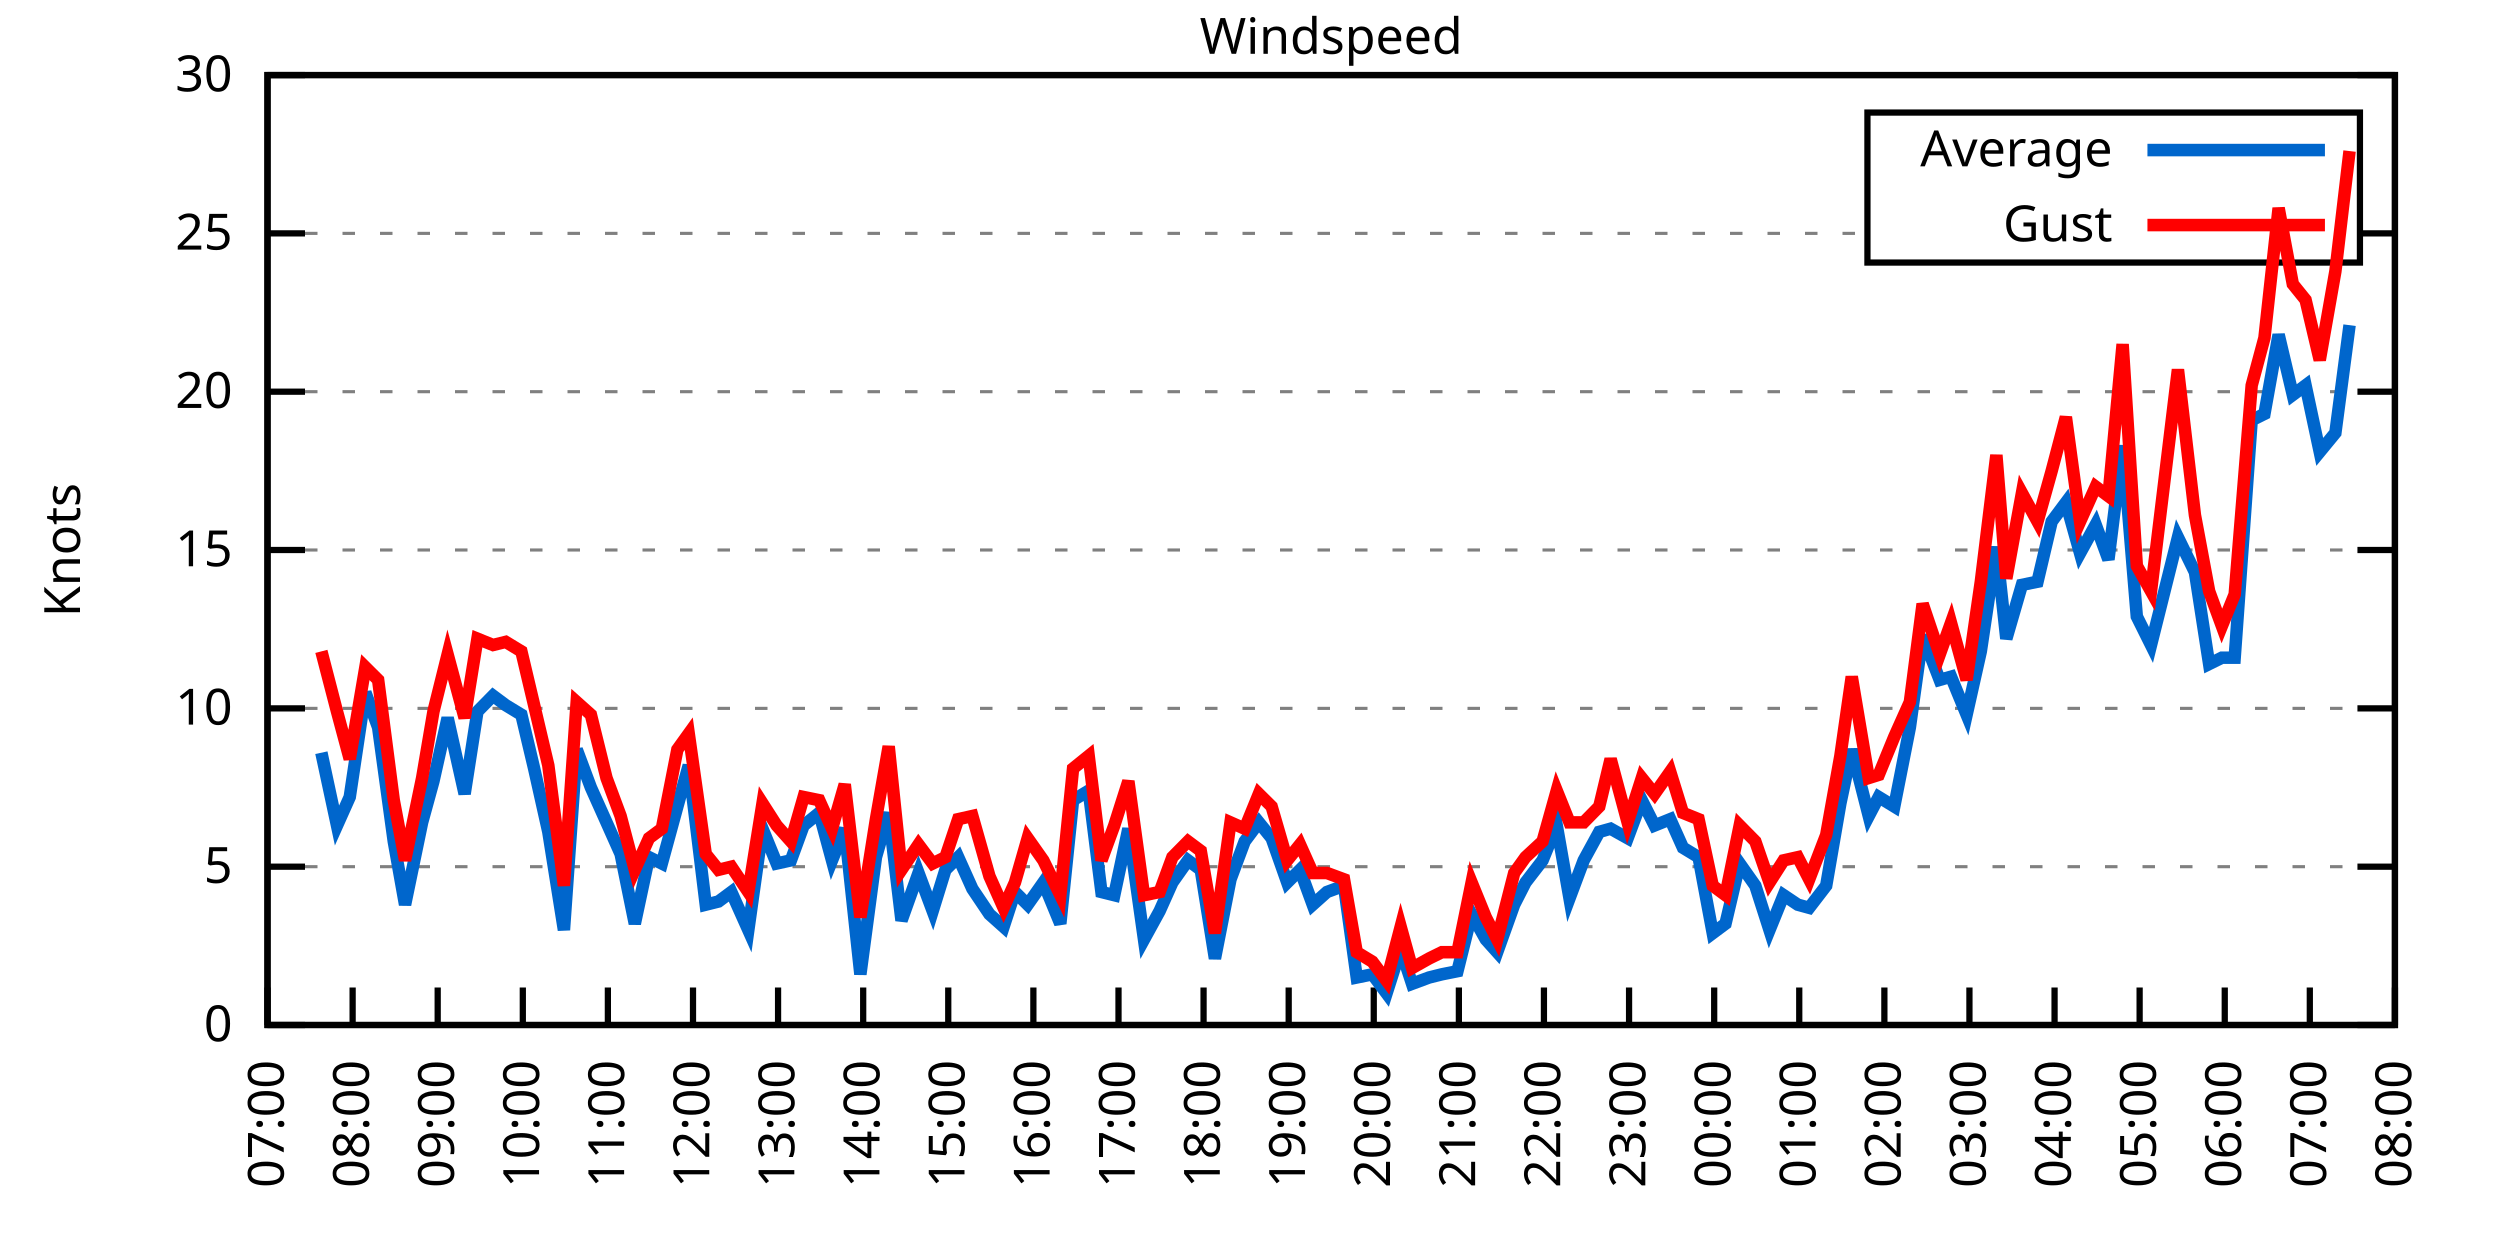
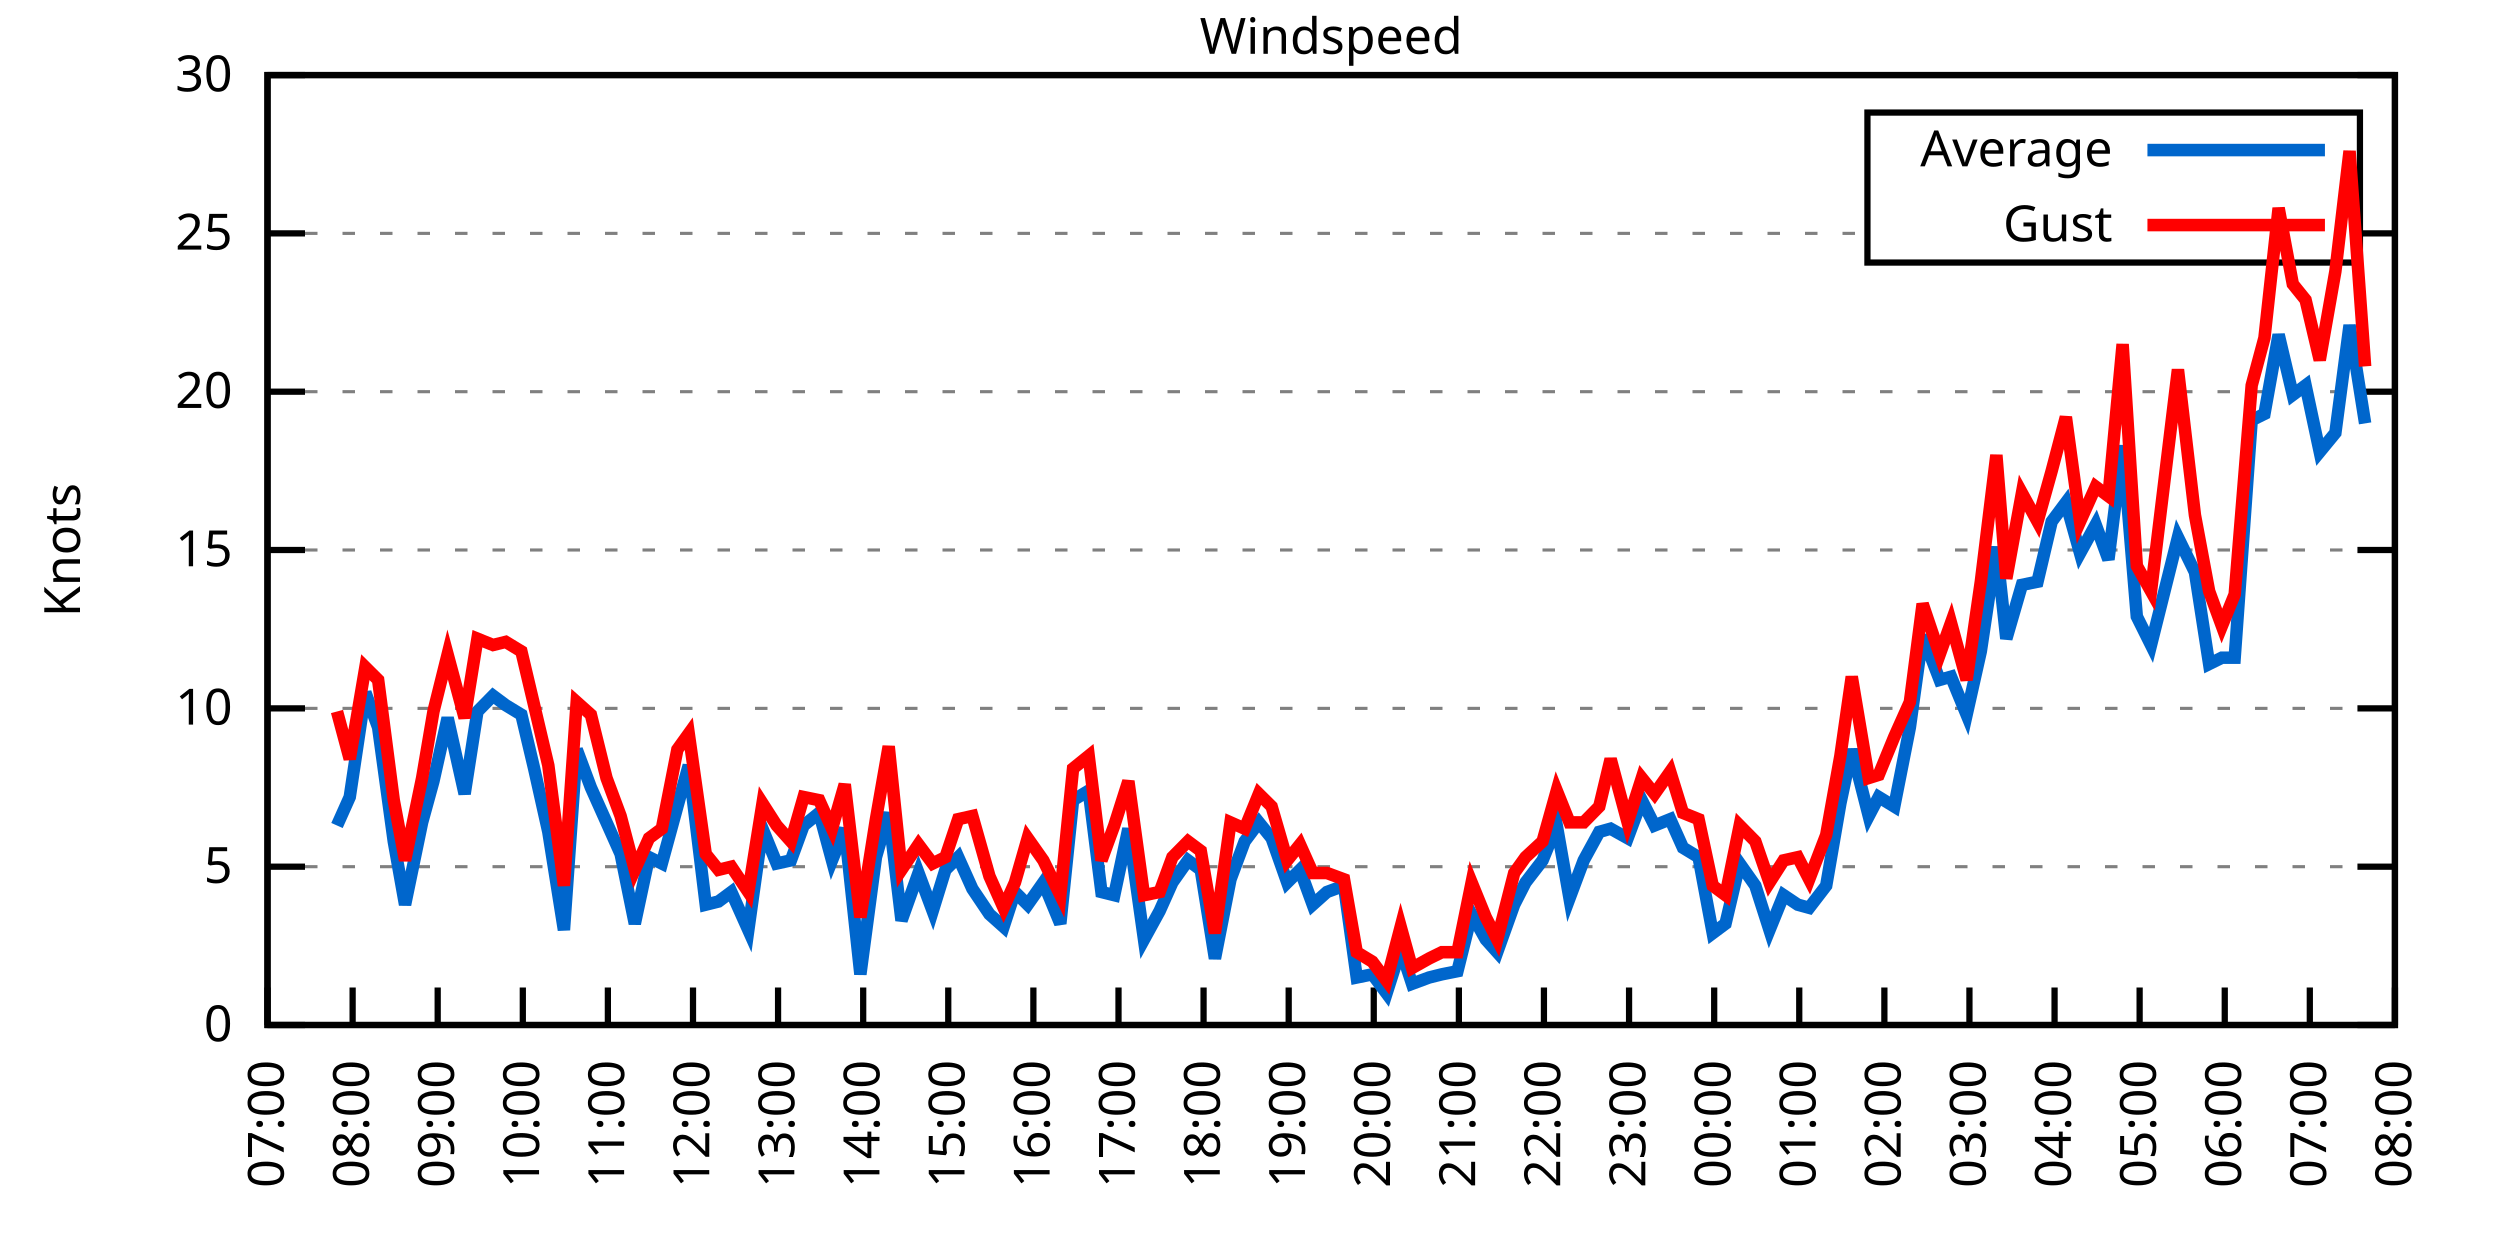
<svg xmlns="http://www.w3.org/2000/svg" xmlns:xlink="http://www.w3.org/1999/xlink" width="400" height="200" viewBox="0 0 400 200">
  <g id="gnuplot_canvas">
    <rect x="0" y="0" width="400" height="200" fill="none" />
    <defs>
      <circle id="gpDot" r="0.5" stroke-width="0.5" stroke="currentColor" />
      <path id="gpPt0" stroke-width="0.333" stroke="currentColor" d="M-1,0 h2 M0,-1 v2" />
      <path id="gpPt1" stroke-width="0.333" stroke="currentColor" d="M-1,-1 L1,1 M1,-1 L-1,1" />
      <path id="gpPt2" stroke-width="0.333" stroke="currentColor" d="M-1,0 L1,0 M0,-1 L0,1 M-1,-1 L1,1 M-1,1 L1,-1" />
      <rect id="gpPt3" stroke-width="0.333" stroke="currentColor" x="-1" y="-1" width="2" height="2" />
      <rect id="gpPt4" stroke-width="0.333" stroke="currentColor" fill="currentColor" x="-1" y="-1" width="2" height="2" />
      <circle id="gpPt5" stroke-width="0.333" stroke="currentColor" cx="0" cy="0" r="1" />
      <use xlink:href="#gpPt5" id="gpPt6" fill="currentColor" stroke="none" />
      <path id="gpPt7" stroke-width="0.333" stroke="currentColor" d="M0,-1.33 L-1.33,0.67 L1.33,0.67 z" />
      <use xlink:href="#gpPt7" id="gpPt8" fill="currentColor" stroke="none" />
      <use xlink:href="#gpPt7" id="gpPt9" stroke="currentColor" transform="rotate(180)" />
      <use xlink:href="#gpPt9" id="gpPt10" fill="currentColor" stroke="none" />
      <use xlink:href="#gpPt3" id="gpPt11" stroke="currentColor" transform="rotate(45)" />
      <use xlink:href="#gpPt11" id="gpPt12" fill="currentColor" stroke="none" />
      <path id="gpPt13" stroke-width="0.333" stroke="currentColor" d="M0,1.330 L1.265,0.411 L0.782,-1.067 L-0.782,-1.076 L-1.265,0.411 z" />
      <use xlink:href="#gpPt13" id="gpPt14" fill="currentColor" stroke="none" />
      <filter id="textbox" filterUnits="objectBoundingBox" x="0" y="0" height="1" width="1">
        <feFlood flood-color="white" flood-opacity="1" result="bgnd" />
        <feComposite in="SourceGraphic" in2="bgnd" operator="atop" />
      </filter>
      <filter id="greybox" filterUnits="objectBoundingBox" x="0" y="0" height="1" width="1">
        <feFlood flood-color="lightgrey" flood-opacity="1" result="grey" />
        <feComposite in="SourceGraphic" in2="grey" operator="atop" />
      </filter>
    </defs>
    <g fill="none" color="white" stroke="currentColor" stroke-width="1.00" stroke-linecap="butt" stroke-linejoin="miter">
</g>
    <g fill="none" color="black" stroke="currentColor" stroke-width="1.00" stroke-linecap="butt" stroke-linejoin="miter">
      <g stroke="none" shape-rendering="crispEdges">
        <polygon fill="rgb(255, 255, 255)" points="42.80,164.00 383.18,164.00 383.18,12.02 42.80,12.02 " />
      </g>
    </g>
    <g fill="none" color="black" stroke="currentColor" stroke-width="1.00" stroke-linecap="butt" stroke-linejoin="miter">
</g>
    <g fill="none" color="black" stroke="black" stroke-width="0.50" stroke-linecap="butt" stroke-linejoin="miter">
</g>
    <g fill="none" color="gray" stroke="currentColor" stroke-width="0.50" stroke-linecap="butt" stroke-linejoin="miter">
      <path stroke="gray" stroke-dasharray="2,4" class="gridline" d="M42.80,164.00 L383.19,164.00  " />
    </g>
    <g fill="none" color="gray" stroke="gray" stroke-width="1.00" stroke-linecap="butt" stroke-linejoin="miter">
</g>
    <g fill="none" color="black" stroke="currentColor" stroke-width="1.00" stroke-linecap="butt" stroke-linejoin="miter">
      <path stroke="black" d="M42.80,164.00 L48.80,164.00 M383.19,164.00 L377.19,164.00  " />
      <g transform="translate(37.20,166.60)" stroke="none" fill="black" font-family="Sans" font-size="8.00" text-anchor="end">
        <text>
          <tspan font-family="Sans"> 0</tspan>
        </text>
      </g>
    </g>
    <g fill="none" color="black" stroke="currentColor" stroke-width="1.00" stroke-linecap="butt" stroke-linejoin="miter">
</g>
    <g fill="none" color="black" stroke="black" stroke-width="0.50" stroke-linecap="butt" stroke-linejoin="miter">
</g>
    <g fill="none" color="gray" stroke="currentColor" stroke-width="0.50" stroke-linecap="butt" stroke-linejoin="miter">
      <path stroke="gray" stroke-dasharray="2,4" class="gridline" d="M42.80,138.67 L383.19,138.67  " />
    </g>
    <g fill="none" color="gray" stroke="gray" stroke-width="1.00" stroke-linecap="butt" stroke-linejoin="miter">
</g>
    <g fill="none" color="black" stroke="currentColor" stroke-width="1.00" stroke-linecap="butt" stroke-linejoin="miter">
      <path stroke="black" d="M42.80,138.67 L48.80,138.67 M383.19,138.67 L377.19,138.67  " />
      <g transform="translate(37.20,141.27)" stroke="none" fill="black" font-family="Sans" font-size="8.00" text-anchor="end">
        <text>
          <tspan font-family="Sans"> 5</tspan>
        </text>
      </g>
    </g>
    <g fill="none" color="black" stroke="currentColor" stroke-width="1.00" stroke-linecap="butt" stroke-linejoin="miter">
</g>
    <g fill="none" color="black" stroke="black" stroke-width="0.50" stroke-linecap="butt" stroke-linejoin="miter">
</g>
    <g fill="none" color="gray" stroke="currentColor" stroke-width="0.50" stroke-linecap="butt" stroke-linejoin="miter">
      <path stroke="gray" stroke-dasharray="2,4" class="gridline" d="M42.80,113.34 L383.19,113.34  " />
    </g>
    <g fill="none" color="gray" stroke="gray" stroke-width="1.00" stroke-linecap="butt" stroke-linejoin="miter">
</g>
    <g fill="none" color="black" stroke="currentColor" stroke-width="1.00" stroke-linecap="butt" stroke-linejoin="miter">
      <path stroke="black" d="M42.80,113.34 L48.80,113.34 M383.19,113.34 L377.19,113.34  " />
      <g transform="translate(37.20,115.94)" stroke="none" fill="black" font-family="Sans" font-size="8.00" text-anchor="end">
        <text>
          <tspan font-family="Sans"> 10</tspan>
        </text>
      </g>
    </g>
    <g fill="none" color="black" stroke="currentColor" stroke-width="1.00" stroke-linecap="butt" stroke-linejoin="miter">
</g>
    <g fill="none" color="black" stroke="black" stroke-width="0.50" stroke-linecap="butt" stroke-linejoin="miter">
</g>
    <g fill="none" color="gray" stroke="currentColor" stroke-width="0.50" stroke-linecap="butt" stroke-linejoin="miter">
      <path stroke="gray" stroke-dasharray="2,4" class="gridline" d="M42.80,88.00 L383.19,88.00  " />
    </g>
    <g fill="none" color="gray" stroke="gray" stroke-width="1.00" stroke-linecap="butt" stroke-linejoin="miter">
</g>
    <g fill="none" color="black" stroke="currentColor" stroke-width="1.00" stroke-linecap="butt" stroke-linejoin="miter">
      <path stroke="black" d="M42.80,88.00 L48.80,88.00 M383.19,88.00 L377.19,88.00  " />
      <g transform="translate(37.20,90.60)" stroke="none" fill="black" font-family="Sans" font-size="8.00" text-anchor="end">
        <text>
          <tspan font-family="Sans"> 15</tspan>
        </text>
      </g>
    </g>
    <g fill="none" color="black" stroke="currentColor" stroke-width="1.00" stroke-linecap="butt" stroke-linejoin="miter">
</g>
    <g fill="none" color="black" stroke="black" stroke-width="0.50" stroke-linecap="butt" stroke-linejoin="miter">
</g>
    <g fill="none" color="gray" stroke="currentColor" stroke-width="0.50" stroke-linecap="butt" stroke-linejoin="miter">
      <path stroke="gray" stroke-dasharray="2,4" class="gridline" d="M42.80,62.67 L383.19,62.67  " />
    </g>
    <g fill="none" color="gray" stroke="gray" stroke-width="1.00" stroke-linecap="butt" stroke-linejoin="miter">
</g>
    <g fill="none" color="black" stroke="currentColor" stroke-width="1.00" stroke-linecap="butt" stroke-linejoin="miter">
      <path stroke="black" d="M42.80,62.67 L48.80,62.67 M383.19,62.67 L377.19,62.67  " />
      <g transform="translate(37.20,65.27)" stroke="none" fill="black" font-family="Sans" font-size="8.00" text-anchor="end">
        <text>
          <tspan font-family="Sans"> 20</tspan>
        </text>
      </g>
    </g>
    <g fill="none" color="black" stroke="currentColor" stroke-width="1.00" stroke-linecap="butt" stroke-linejoin="miter">
</g>
    <g fill="none" color="black" stroke="black" stroke-width="0.50" stroke-linecap="butt" stroke-linejoin="miter">
</g>
    <g fill="none" color="gray" stroke="currentColor" stroke-width="0.50" stroke-linecap="butt" stroke-linejoin="miter">
      <path stroke="gray" stroke-dasharray="2,4" class="gridline" d="M42.80,37.34 L298.79,37.34 M377.59,37.34 L383.19,37.34  " />
    </g>
    <g fill="none" color="gray" stroke="gray" stroke-width="1.00" stroke-linecap="butt" stroke-linejoin="miter">
</g>
    <g fill="none" color="black" stroke="currentColor" stroke-width="1.00" stroke-linecap="butt" stroke-linejoin="miter">
      <path stroke="black" d="M42.80,37.34 L48.80,37.34 M383.19,37.34 L377.19,37.34  " />
      <g transform="translate(37.20,39.94)" stroke="none" fill="black" font-family="Sans" font-size="8.00" text-anchor="end">
        <text>
          <tspan font-family="Sans"> 25</tspan>
        </text>
      </g>
    </g>
    <g fill="none" color="black" stroke="currentColor" stroke-width="1.00" stroke-linecap="butt" stroke-linejoin="miter">
</g>
    <g fill="none" color="black" stroke="black" stroke-width="0.50" stroke-linecap="butt" stroke-linejoin="miter">
</g>
    <g fill="none" color="gray" stroke="currentColor" stroke-width="0.50" stroke-linecap="butt" stroke-linejoin="miter">
      <path stroke="gray" stroke-dasharray="2,4" class="gridline" d="M42.80,12.01 L383.19,12.01  " />
    </g>
    <g fill="none" color="gray" stroke="gray" stroke-width="1.00" stroke-linecap="butt" stroke-linejoin="miter">
</g>
    <g fill="none" color="black" stroke="currentColor" stroke-width="1.00" stroke-linecap="butt" stroke-linejoin="miter">
      <path stroke="black" d="M42.80,12.01 L48.80,12.01 M383.19,12.01 L377.19,12.01  " />
      <g transform="translate(37.20,14.61)" stroke="none" fill="black" font-family="Sans" font-size="8.00" text-anchor="end">
        <text>
          <tspan font-family="Sans"> 30</tspan>
        </text>
      </g>
    </g>
    <g fill="none" color="black" stroke="currentColor" stroke-width="1.00" stroke-linecap="butt" stroke-linejoin="miter">
      <path stroke="black" d="M42.80,164.00 L42.80,158.00  " />
      <g transform="translate(45.40,169.60) rotate(270.00)" stroke="none" fill="black" font-family="Sans" font-size="8.00" text-anchor="end">
        <text>
          <tspan font-family="Sans">07:00</tspan>
        </text>
      </g>
    </g>
    <g fill="none" color="black" stroke="currentColor" stroke-width="1.00" stroke-linecap="butt" stroke-linejoin="miter">
      <path stroke="black" d="M56.42,164.00 L56.42,158.00  " />
      <g transform="translate(59.02,169.60) rotate(270.00)" stroke="none" fill="black" font-family="Sans" font-size="8.00" text-anchor="end">
        <text>
          <tspan font-family="Sans">08:00</tspan>
        </text>
      </g>
    </g>
    <g fill="none" color="black" stroke="currentColor" stroke-width="1.00" stroke-linecap="butt" stroke-linejoin="miter">
      <path stroke="black" d="M70.03,164.00 L70.03,158.00  " />
      <g transform="translate(72.63,169.60) rotate(270.00)" stroke="none" fill="black" font-family="Sans" font-size="8.00" text-anchor="end">
        <text>
          <tspan font-family="Sans">09:00</tspan>
        </text>
      </g>
    </g>
    <g fill="none" color="black" stroke="currentColor" stroke-width="1.00" stroke-linecap="butt" stroke-linejoin="miter">
      <path stroke="black" d="M83.65,164.00 L83.65,158.00  " />
      <g transform="translate(86.25,169.60) rotate(270.00)" stroke="none" fill="black" font-family="Sans" font-size="8.00" text-anchor="end">
        <text>
          <tspan font-family="Sans">10:00</tspan>
        </text>
      </g>
    </g>
    <g fill="none" color="black" stroke="currentColor" stroke-width="1.00" stroke-linecap="butt" stroke-linejoin="miter">
      <path stroke="black" d="M97.26,164.00 L97.26,158.00  " />
      <g transform="translate(99.86,169.60) rotate(270.00)" stroke="none" fill="black" font-family="Sans" font-size="8.00" text-anchor="end">
        <text>
          <tspan font-family="Sans">11:00</tspan>
        </text>
      </g>
    </g>
    <g fill="none" color="black" stroke="currentColor" stroke-width="1.00" stroke-linecap="butt" stroke-linejoin="miter">
      <path stroke="black" d="M110.88,164.00 L110.88,158.00  " />
      <g transform="translate(113.48,169.60) rotate(270.00)" stroke="none" fill="black" font-family="Sans" font-size="8.00" text-anchor="end">
        <text>
          <tspan font-family="Sans">12:00</tspan>
        </text>
      </g>
    </g>
    <g fill="none" color="black" stroke="currentColor" stroke-width="1.00" stroke-linecap="butt" stroke-linejoin="miter">
      <path stroke="black" d="M124.49,164.00 L124.49,158.00  " />
      <g transform="translate(127.09,169.60) rotate(270.00)" stroke="none" fill="black" font-family="Sans" font-size="8.00" text-anchor="end">
        <text>
          <tspan font-family="Sans">13:00</tspan>
        </text>
      </g>
    </g>
    <g fill="none" color="black" stroke="currentColor" stroke-width="1.00" stroke-linecap="butt" stroke-linejoin="miter">
      <path stroke="black" d="M138.11,164.00 L138.11,158.00  " />
      <g transform="translate(140.71,169.60) rotate(270.00)" stroke="none" fill="black" font-family="Sans" font-size="8.00" text-anchor="end">
        <text>
          <tspan font-family="Sans">14:00</tspan>
        </text>
      </g>
    </g>
    <g fill="none" color="black" stroke="currentColor" stroke-width="1.00" stroke-linecap="butt" stroke-linejoin="miter">
      <path stroke="black" d="M151.72,164.00 L151.72,158.00  " />
      <g transform="translate(154.32,169.60) rotate(270.00)" stroke="none" fill="black" font-family="Sans" font-size="8.00" text-anchor="end">
        <text>
          <tspan font-family="Sans">15:00</tspan>
        </text>
      </g>
    </g>
    <g fill="none" color="black" stroke="currentColor" stroke-width="1.00" stroke-linecap="butt" stroke-linejoin="miter">
      <path stroke="black" d="M165.34,164.00 L165.34,158.00  " />
      <g transform="translate(167.94,169.60) rotate(270.00)" stroke="none" fill="black" font-family="Sans" font-size="8.00" text-anchor="end">
        <text>
          <tspan font-family="Sans">16:00</tspan>
        </text>
      </g>
    </g>
    <g fill="none" color="black" stroke="currentColor" stroke-width="1.00" stroke-linecap="butt" stroke-linejoin="miter">
      <path stroke="black" d="M178.96,164.00 L178.96,158.00  " />
      <g transform="translate(181.56,169.60) rotate(270.00)" stroke="none" fill="black" font-family="Sans" font-size="8.00" text-anchor="end">
        <text>
          <tspan font-family="Sans">17:00</tspan>
        </text>
      </g>
    </g>
    <g fill="none" color="black" stroke="currentColor" stroke-width="1.00" stroke-linecap="butt" stroke-linejoin="miter">
      <path stroke="black" d="M192.57,164.00 L192.57,158.00  " />
      <g transform="translate(195.17,169.60) rotate(270.00)" stroke="none" fill="black" font-family="Sans" font-size="8.00" text-anchor="end">
        <text>
          <tspan font-family="Sans">18:00</tspan>
        </text>
      </g>
    </g>
    <g fill="none" color="black" stroke="currentColor" stroke-width="1.00" stroke-linecap="butt" stroke-linejoin="miter">
      <path stroke="black" d="M206.19,164.00 L206.19,158.00  " />
      <g transform="translate(208.79,169.60) rotate(270.00)" stroke="none" fill="black" font-family="Sans" font-size="8.00" text-anchor="end">
        <text>
          <tspan font-family="Sans">19:00</tspan>
        </text>
      </g>
    </g>
    <g fill="none" color="black" stroke="currentColor" stroke-width="1.00" stroke-linecap="butt" stroke-linejoin="miter">
      <path stroke="black" d="M219.80,164.00 L219.80,158.00  " />
      <g transform="translate(222.40,169.60) rotate(270.00)" stroke="none" fill="black" font-family="Sans" font-size="8.00" text-anchor="end">
        <text>
          <tspan font-family="Sans">20:00</tspan>
        </text>
      </g>
    </g>
    <g fill="none" color="black" stroke="currentColor" stroke-width="1.00" stroke-linecap="butt" stroke-linejoin="miter">
      <path stroke="black" d="M233.42,164.00 L233.42,158.00  " />
      <g transform="translate(236.02,169.60) rotate(270.00)" stroke="none" fill="black" font-family="Sans" font-size="8.00" text-anchor="end">
        <text>
          <tspan font-family="Sans">21:00</tspan>
        </text>
      </g>
    </g>
    <g fill="none" color="black" stroke="currentColor" stroke-width="1.00" stroke-linecap="butt" stroke-linejoin="miter">
      <path stroke="black" d="M247.03,164.00 L247.03,158.00  " />
      <g transform="translate(249.63,169.60) rotate(270.00)" stroke="none" fill="black" font-family="Sans" font-size="8.00" text-anchor="end">
        <text>
          <tspan font-family="Sans">22:00</tspan>
        </text>
      </g>
    </g>
    <g fill="none" color="black" stroke="currentColor" stroke-width="1.00" stroke-linecap="butt" stroke-linejoin="miter">
      <path stroke="black" d="M260.65,164.00 L260.65,158.00  " />
      <g transform="translate(263.25,169.60) rotate(270.00)" stroke="none" fill="black" font-family="Sans" font-size="8.00" text-anchor="end">
        <text>
          <tspan font-family="Sans">23:00</tspan>
        </text>
      </g>
    </g>
    <g fill="none" color="black" stroke="currentColor" stroke-width="1.00" stroke-linecap="butt" stroke-linejoin="miter">
      <path stroke="black" d="M274.27,164.00 L274.27,158.00  " />
      <g transform="translate(276.87,169.60) rotate(270.00)" stroke="none" fill="black" font-family="Sans" font-size="8.00" text-anchor="end">
        <text>
          <tspan font-family="Sans">00:00</tspan>
        </text>
      </g>
    </g>
    <g fill="none" color="black" stroke="currentColor" stroke-width="1.00" stroke-linecap="butt" stroke-linejoin="miter">
      <path stroke="black" d="M287.88,164.00 L287.88,158.00  " />
      <g transform="translate(290.48,169.60) rotate(270.00)" stroke="none" fill="black" font-family="Sans" font-size="8.00" text-anchor="end">
        <text>
          <tspan font-family="Sans">01:00</tspan>
        </text>
      </g>
    </g>
    <g fill="none" color="black" stroke="currentColor" stroke-width="1.00" stroke-linecap="butt" stroke-linejoin="miter">
      <path stroke="black" d="M301.50,164.00 L301.50,158.00  " />
      <g transform="translate(304.10,169.60) rotate(270.00)" stroke="none" fill="black" font-family="Sans" font-size="8.00" text-anchor="end">
        <text>
          <tspan font-family="Sans">02:00</tspan>
        </text>
      </g>
    </g>
    <g fill="none" color="black" stroke="currentColor" stroke-width="1.00" stroke-linecap="butt" stroke-linejoin="miter">
      <path stroke="black" d="M315.11,164.00 L315.11,158.00  " />
      <g transform="translate(317.71,169.60) rotate(270.00)" stroke="none" fill="black" font-family="Sans" font-size="8.00" text-anchor="end">
        <text>
          <tspan font-family="Sans">03:00</tspan>
        </text>
      </g>
    </g>
    <g fill="none" color="black" stroke="currentColor" stroke-width="1.00" stroke-linecap="butt" stroke-linejoin="miter">
      <path stroke="black" d="M328.73,164.00 L328.73,158.00  " />
      <g transform="translate(331.33,169.60) rotate(270.00)" stroke="none" fill="black" font-family="Sans" font-size="8.00" text-anchor="end">
        <text>
          <tspan font-family="Sans">04:00</tspan>
        </text>
      </g>
    </g>
    <g fill="none" color="black" stroke="currentColor" stroke-width="1.00" stroke-linecap="butt" stroke-linejoin="miter">
      <path stroke="black" d="M342.34,164.00 L342.34,158.00  " />
      <g transform="translate(344.94,169.60) rotate(270.00)" stroke="none" fill="black" font-family="Sans" font-size="8.00" text-anchor="end">
        <text>
          <tspan font-family="Sans">05:00</tspan>
        </text>
      </g>
    </g>
    <g fill="none" color="black" stroke="currentColor" stroke-width="1.00" stroke-linecap="butt" stroke-linejoin="miter">
      <path stroke="black" d="M355.96,164.00 L355.96,158.00  " />
      <g transform="translate(358.56,169.60) rotate(270.00)" stroke="none" fill="black" font-family="Sans" font-size="8.00" text-anchor="end">
        <text>
          <tspan font-family="Sans">06:00</tspan>
        </text>
      </g>
    </g>
    <g fill="none" color="black" stroke="currentColor" stroke-width="1.00" stroke-linecap="butt" stroke-linejoin="miter">
      <path stroke="black" d="M369.57,164.00 L369.57,158.00  " />
      <g transform="translate(372.17,169.60) rotate(270.00)" stroke="none" fill="black" font-family="Sans" font-size="8.00" text-anchor="end">
        <text>
          <tspan font-family="Sans">07:00</tspan>
        </text>
      </g>
    </g>
    <g fill="none" color="black" stroke="currentColor" stroke-width="1.00" stroke-linecap="butt" stroke-linejoin="miter">
      <path stroke="black" d="M383.19,164.00 L383.19,158.00  " />
      <g transform="translate(385.79,169.60) rotate(270.00)" stroke="none" fill="black" font-family="Sans" font-size="8.00" text-anchor="end">
        <text>
          <tspan font-family="Sans">08:00</tspan>
        </text>
      </g>
    </g>
    <g fill="none" color="black" stroke="currentColor" stroke-width="1.00" stroke-linecap="butt" stroke-linejoin="miter">
</g>
    <g fill="none" color="black" stroke="currentColor" stroke-width="1.00" stroke-linecap="butt" stroke-linejoin="miter">
      <path stroke="black" d="M42.80,12.01 L42.80,164.00 L383.19,164.00 L383.19,12.01 L42.80,12.01 Z  " />
    </g>
    <g fill="none" color="black" stroke="currentColor" stroke-width="1.00" stroke-linecap="butt" stroke-linejoin="miter">
</g>
    <g fill="none" color="black" stroke="currentColor" stroke-width="1.00" stroke-linecap="butt" stroke-linejoin="miter">
      <path stroke="black" d="M298.79,42.01 L298.79,18.01 L377.59,18.01 L377.59,42.01 L298.79,42.01 Z  " />
    </g>
    <g id="Windspeed_plot_1">
      <g fill="none" color="white" stroke="black" stroke-width="2.00" stroke-linecap="butt" stroke-linejoin="miter">
</g>
      <g fill="none" color="black" stroke="currentColor" stroke-width="2.00" stroke-linecap="butt" stroke-linejoin="miter">
        <g transform="translate(337.99,26.61)" stroke="none" fill="black" font-family="Sans" font-size="8.00" text-anchor="end">
          <text>
            <tspan font-family="Sans">Average</tspan>
          </text>
        </g>
      </g>
      <g fill="none" color="black" stroke="currentColor" stroke-width="2.00" stroke-linecap="butt" stroke-linejoin="miter">
-         <path stroke="rgb(  0, 102, 204)" d="M343.59,24.01 L371.99,24.01 M51.42,120.43 L53.92,132.08 L55.96,127.52 L58.46,110.80 L60.50,116.38 L63.00,134.62   L64.81,144.75 L67.54,131.58 L69.35,124.99 L71.62,114.86 L74.34,127.02 L76.39,113.84 L78.88,111.31 L80.92,112.83   L83.42,114.35 L85.46,122.96 L87.73,133.10 L90.23,148.80 L92.27,119.92 L94.54,126.00 L97.04,131.58 L99.30,136.64   L101.57,147.79 L103.84,137.15 L105.89,138.16 L108.38,129.04 L110.20,122.46 L112.92,144.75 L114.96,144.24 L117.01,142.72   L119.73,148.80 L122.00,132.59 L124.27,138.16 L126.54,137.66 L128.58,132.08 L131.07,130.06 L133.12,137.66 L135.16,132.59   L137.66,155.89 L140.15,137.15 L142.19,130.06 L144.24,147.28 L146.96,139.68 L149.23,145.76 L151.27,139.17 L153.31,137.15   L155.58,142.21 L158.31,146.27 L160.57,148.29 L162.39,142.72 L164.43,144.75 L166.93,141.20 L169.65,147.79 L171.69,128.03   L174.19,126.51 L176.23,142.72 L178.28,143.23 L180.54,132.59 L183.04,150.32 L185.54,145.76 L187.58,141.20 L190.08,137.66   L192.12,139.17 L194.39,153.36 L196.88,140.69 L199.15,134.62 L201.42,131.58 L203.46,134.11 L205.96,141.20 L208.00,139.17   L210.04,144.75 L212.31,142.72 L215.04,141.71 L217.08,156.40 L219.58,155.89 L221.85,158.93 L224.11,151.84 L225.93,157.41   L228.65,156.40 L230.70,155.89 L233.19,155.39 L235.46,146.27 L237.73,150.32 L239.55,152.35 L242.27,144.75 L244.08,141.20   L246.81,137.66 L249.08,132.08 L251.12,143.73 L253.39,137.66 L255.88,133.10 L257.70,132.59 L260.42,134.11 L262.69,128.03   L264.73,132.08 L267.23,131.07 L269.27,135.63 L271.77,137.15 L274.04,149.31 L276.08,147.79 L278.35,138.16 L280.85,141.71   L283.12,148.80 L285.38,143.23 L287.65,144.75 L289.47,145.25 L292.19,141.71 L294.46,128.54 L296.28,119.92 L299.00,130.56   L300.59,127.52 L303.08,129.04 L305.58,116.38 L307.62,101.68 L310.35,108.78 L312.16,108.27 L314.66,114.35 L316.93,104.22   L319.42,87.50 L321.01,102.19 L323.51,93.58 L326.00,93.07 L328.27,83.45 L330.54,80.41 L332.81,88.51 L335.31,83.95   L337.35,89.52 L339.62,71.29 L341.89,98.64 L344.16,103.20 L348.47,85.98 L351.19,91.55 L353.46,106.24 L355.50,105.23   L357.55,105.23 L360.27,67.23 L362.31,66.22 L364.58,53.55 L366.85,63.18 L368.89,61.66 L371.16,72.30 L373.66,69.26   L375.93,52.03  " />
+         <path stroke="rgb(  0, 102, 204)" d="M343.59,24.01 L371.99,24.01 M53.92,132.08 L55.96,127.52 L58.46,110.80 L60.50,116.38 L63.00,134.62 L64.81,144.75   L67.54,131.58 L69.35,124.99 L71.62,114.86 L74.34,127.02 L76.39,113.84 L78.88,111.31 L80.92,112.83 L83.42,114.35   L85.46,122.96 L87.73,133.10 L90.23,148.80 L92.27,119.92 L94.54,126.00 L97.04,131.58 L99.30,136.64 L101.57,147.79   L103.84,137.15 L105.89,138.16 L108.38,129.04 L110.20,122.46 L112.92,144.75 L114.96,144.24 L117.01,142.72 L119.73,148.80   L122.00,132.59 L124.27,138.16 L126.54,137.66 L128.58,132.08 L131.07,130.06 L133.12,137.66 L135.16,132.59 L137.66,155.89   L140.15,137.15 L142.19,130.06 L144.24,147.28 L146.96,139.68 L149.23,145.76 L151.27,139.17 L153.31,137.15 L155.58,142.21   L158.31,146.27 L160.57,148.29 L162.39,142.72 L164.43,144.75 L166.93,141.20 L169.65,147.79 L171.69,128.03 L174.19,126.51   L176.23,142.72 L178.28,143.23 L180.54,132.59 L183.04,150.32 L185.54,145.76 L187.58,141.20 L190.08,137.66 L192.12,139.17   L194.39,153.36 L196.88,140.69 L199.15,134.62 L201.42,131.58 L203.46,134.11 L205.96,141.20 L208.00,139.17 L210.04,144.75   L212.31,142.72 L215.04,141.71 L217.08,156.40 L219.58,155.89 L221.85,158.93 L224.11,151.84 L225.93,157.41 L228.65,156.40   L230.70,155.89 L233.19,155.39 L235.46,146.27 L237.73,150.32 L239.55,152.35 L242.27,144.75 L244.08,141.20 L246.81,137.66   L249.08,132.08 L251.12,143.73 L253.39,137.66 L255.88,133.10 L257.70,132.59 L260.42,134.11 L262.69,128.03 L264.73,132.08   L267.23,131.07 L269.27,135.63 L271.77,137.15 L274.04,149.31 L276.08,147.79 L278.35,138.16 L280.85,141.71 L283.12,148.80   L285.38,143.23 L287.65,144.75 L289.47,145.25 L292.19,141.71 L294.46,128.54 L296.28,119.92 L299.00,130.56 L300.59,127.52   L303.08,129.04 L305.58,116.38 L307.62,101.68 L310.35,108.78 L312.16,108.27 L314.66,114.35 L316.93,104.22 L319.42,87.50   L321.01,102.19 L323.51,93.58 L326.00,93.07 L328.27,83.45 L330.54,80.41 L332.81,88.51 L335.31,83.95 L337.35,89.52   L339.62,71.29 L341.89,98.64 L344.16,103.20 L348.47,85.98 L351.19,91.55 L353.46,106.24 L355.50,105.23 L357.55,105.23   L360.27,67.23 L362.31,66.22 L364.58,53.55 L366.85,63.18 L368.89,61.66 L371.16,72.30 L373.66,69.26 L375.93,52.03   L378.42,67.74  " />
      </g>
    </g>
    <g id="Windspeed_plot_2">
      <g fill="none" color="black" stroke="currentColor" stroke-width="2.00" stroke-linecap="butt" stroke-linejoin="miter">
        <g transform="translate(337.99,38.61)" stroke="none" fill="black" font-family="Sans" font-size="8.00" text-anchor="end">
          <text>
            <tspan font-family="Sans">Gust</tspan>
          </text>
        </g>
      </g>
      <g fill="none" color="black" stroke="currentColor" stroke-width="2.00" stroke-linecap="butt" stroke-linejoin="miter">
-         <path stroke="rgb(255,   0,   0)" d="M343.59,36.01 L371.99,36.01 M51.42,104.22 L53.92,113.84 L55.96,121.44 L58.46,106.75 L60.50,108.78 L63.00,128.03   L64.81,137.66 L67.54,124.48 L69.35,113.84 L71.62,104.72 L74.34,114.86 L76.39,102.19 L78.88,103.20 L80.92,102.70   L83.42,104.22 L85.46,112.83 L87.73,122.46 L90.23,141.71 L92.27,112.32 L94.54,114.35 L97.04,124.48 L99.30,130.56   L101.57,139.17 L103.84,134.11 L105.89,132.59 L108.38,119.92 L110.20,117.39 L112.92,136.64 L114.96,139.17 L117.01,138.67   L119.73,142.72 L122.00,128.54 L124.27,132.08 L126.54,134.62 L128.58,127.52 L131.07,128.03 L133.12,132.59 L135.16,125.50   L137.66,146.77 L140.15,131.07 L142.19,119.42 L144.24,139.17 L146.96,135.12 L149.23,138.16 L151.27,137.15 L153.31,131.07   L155.58,130.56 L158.31,140.19 L160.57,145.25 L162.39,141.20 L164.43,134.11 L166.93,137.66 L169.65,143.23 L171.69,122.96   L174.19,120.94 L176.23,137.66 L178.28,132.08 L180.54,124.99 L183.04,143.23 L185.54,142.72 L187.58,137.15 L190.08,134.62   L192.12,136.14 L194.39,149.31 L196.88,131.58 L199.15,132.59 L201.42,127.02 L203.46,129.04 L205.96,137.66 L208.00,135.12   L210.04,139.68 L212.31,139.68 L215.04,140.69 L217.08,152.35 L219.58,153.87 L221.85,156.91 L224.11,148.29 L225.93,154.88   L228.65,153.36 L230.70,152.35 L233.19,152.35 L235.46,141.20 L237.73,146.77 L239.55,150.32 L242.27,139.68 L244.08,137.15   L246.81,134.62 L249.08,126.51 L251.12,131.58 L253.39,131.58 L255.88,129.04 L257.70,121.44 L260.42,131.58 L262.69,124.48   L264.73,127.02 L267.23,123.47 L269.27,130.06 L271.77,131.07 L274.04,141.71 L276.08,143.23 L278.35,132.08 L280.85,134.62   L283.12,141.20 L285.38,137.66 L287.65,137.15 L289.47,140.69 L292.19,133.60 L294.46,120.94 L296.28,108.27 L299.00,124.48   L300.59,123.98 L303.08,117.90 L305.58,112.32 L307.62,96.62 L310.35,104.72 L312.16,99.66 L314.66,108.78 L316.93,93.07   L319.42,72.81 L321.01,92.56 L323.51,78.89 L326.00,83.45 L328.27,75.34 L330.54,66.73 L332.81,83.45 L335.31,77.87   L337.35,79.39 L339.62,55.07 L341.89,90.54 L344.16,94.59 L348.47,59.13 L351.19,82.43 L353.46,94.59 L355.50,100.16   L357.55,95.10 L360.27,61.66 L362.31,54.06 L364.58,33.29 L366.85,45.45 L368.89,47.98 L371.16,57.61 L373.66,43.42   L375.93,24.17  " />
+         <path stroke="rgb(255,   0,   0)" d="M343.59,36.01 L371.99,36.01 M53.92,113.84 L55.96,121.44 L58.46,106.75 L60.50,108.78 L63.00,128.03 L64.81,137.66   L67.54,124.48 L69.35,113.84 L71.62,104.72 L74.34,114.86 L76.39,102.19 L78.88,103.20 L80.92,102.70 L83.42,104.22   L85.46,112.83 L87.73,122.46 L90.23,141.71 L92.27,112.32 L94.54,114.35 L97.04,124.48 L99.30,130.56 L101.57,139.17   L103.84,134.11 L105.89,132.59 L108.38,119.92 L110.20,117.39 L112.92,136.64 L114.96,139.17 L117.01,138.67 L119.73,142.72   L122.00,128.54 L124.27,132.08 L126.54,134.62 L128.58,127.52 L131.07,128.03 L133.12,132.59 L135.16,125.50 L137.66,146.77   L140.15,131.07 L142.19,119.42 L144.24,139.17 L146.96,135.12 L149.23,138.16 L151.27,137.15 L153.31,131.07 L155.58,130.56   L158.31,140.19 L160.57,145.25 L162.39,141.20 L164.43,134.11 L166.93,137.66 L169.65,143.23 L171.69,122.96 L174.19,120.94   L176.23,137.66 L178.28,132.08 L180.54,124.99 L183.04,143.23 L185.54,142.72 L187.58,137.15 L190.08,134.62 L192.12,136.14   L194.39,149.31 L196.88,131.58 L199.15,132.59 L201.42,127.02 L203.46,129.04 L205.96,137.66 L208.00,135.12 L210.04,139.68   L212.31,139.68 L215.04,140.69 L217.08,152.35 L219.58,153.87 L221.85,156.91 L224.11,148.29 L225.93,154.88 L228.65,153.36   L230.70,152.35 L233.19,152.35 L235.46,141.20 L237.73,146.77 L239.55,150.32 L242.27,139.68 L244.08,137.15 L246.81,134.62   L249.08,126.51 L251.12,131.58 L253.39,131.58 L255.88,129.04 L257.70,121.44 L260.42,131.58 L262.69,124.48 L264.73,127.02   L267.23,123.47 L269.27,130.06 L271.77,131.07 L274.04,141.71 L276.08,143.23 L278.35,132.08 L280.85,134.62 L283.12,141.20   L285.38,137.66 L287.65,137.15 L289.47,140.69 L292.19,133.60 L294.46,120.94 L296.28,108.27 L299.00,124.48 L300.59,123.98   L303.08,117.90 L305.58,112.32 L307.62,96.62 L310.35,104.72 L312.16,99.66 L314.66,108.78 L316.93,93.07 L319.42,72.81   L321.01,92.56 L323.51,78.89 L326.00,83.45 L328.27,75.34 L330.54,66.73 L332.81,83.45 L335.31,77.87 L337.35,79.39   L339.62,55.07 L341.89,90.54 L344.16,94.59 L348.47,59.13 L351.19,82.43 L353.46,94.59 L355.50,100.16 L357.55,95.10   L360.27,61.66 L362.31,54.06 L364.58,33.29 L366.85,45.45 L368.89,47.98 L371.16,57.61 L373.66,43.42 L375.93,24.17   L378.42,58.62  " />
      </g>
    </g>
    <g fill="none" color="black" stroke="currentColor" stroke-width="2.00" stroke-linecap="butt" stroke-linejoin="miter">
</g>
    <g fill="none" color="black" stroke="black" stroke-width="1.00" stroke-linecap="butt" stroke-linejoin="miter">
</g>
    <g fill="none" color="black" stroke="currentColor" stroke-width="1.00" stroke-linecap="butt" stroke-linejoin="miter">
      <path stroke="black" d="M42.80,12.01 L42.80,164.00 L383.19,164.00 L383.19,12.01 L42.80,12.01 Z  " />
      <g transform="translate(12.80,88.01) rotate(270.00)" stroke="none" fill="black" font-family="Sans" font-size="8.00" text-anchor="middle">
        <text>
          <tspan font-family="Sans">Knots</tspan>
        </text>
      </g>
    </g>
    <g fill="none" color="black" stroke="currentColor" stroke-width="1.00" stroke-linecap="butt" stroke-linejoin="miter">
</g>
    <g fill="none" color="black" stroke="currentColor" stroke-width="1.00" stroke-linecap="butt" stroke-linejoin="miter">
      <g transform="translate(212.99,8.61)" stroke="none" fill="black" font-family="Sans" font-size="8.00" text-anchor="middle">
        <text>
          <tspan font-family="Sans">Windspeed</tspan>
        </text>
      </g>
    </g>
    <g fill="none" color="black" stroke="currentColor" stroke-width="1.00" stroke-linecap="butt" stroke-linejoin="miter">
</g>
  </g>
</svg>
